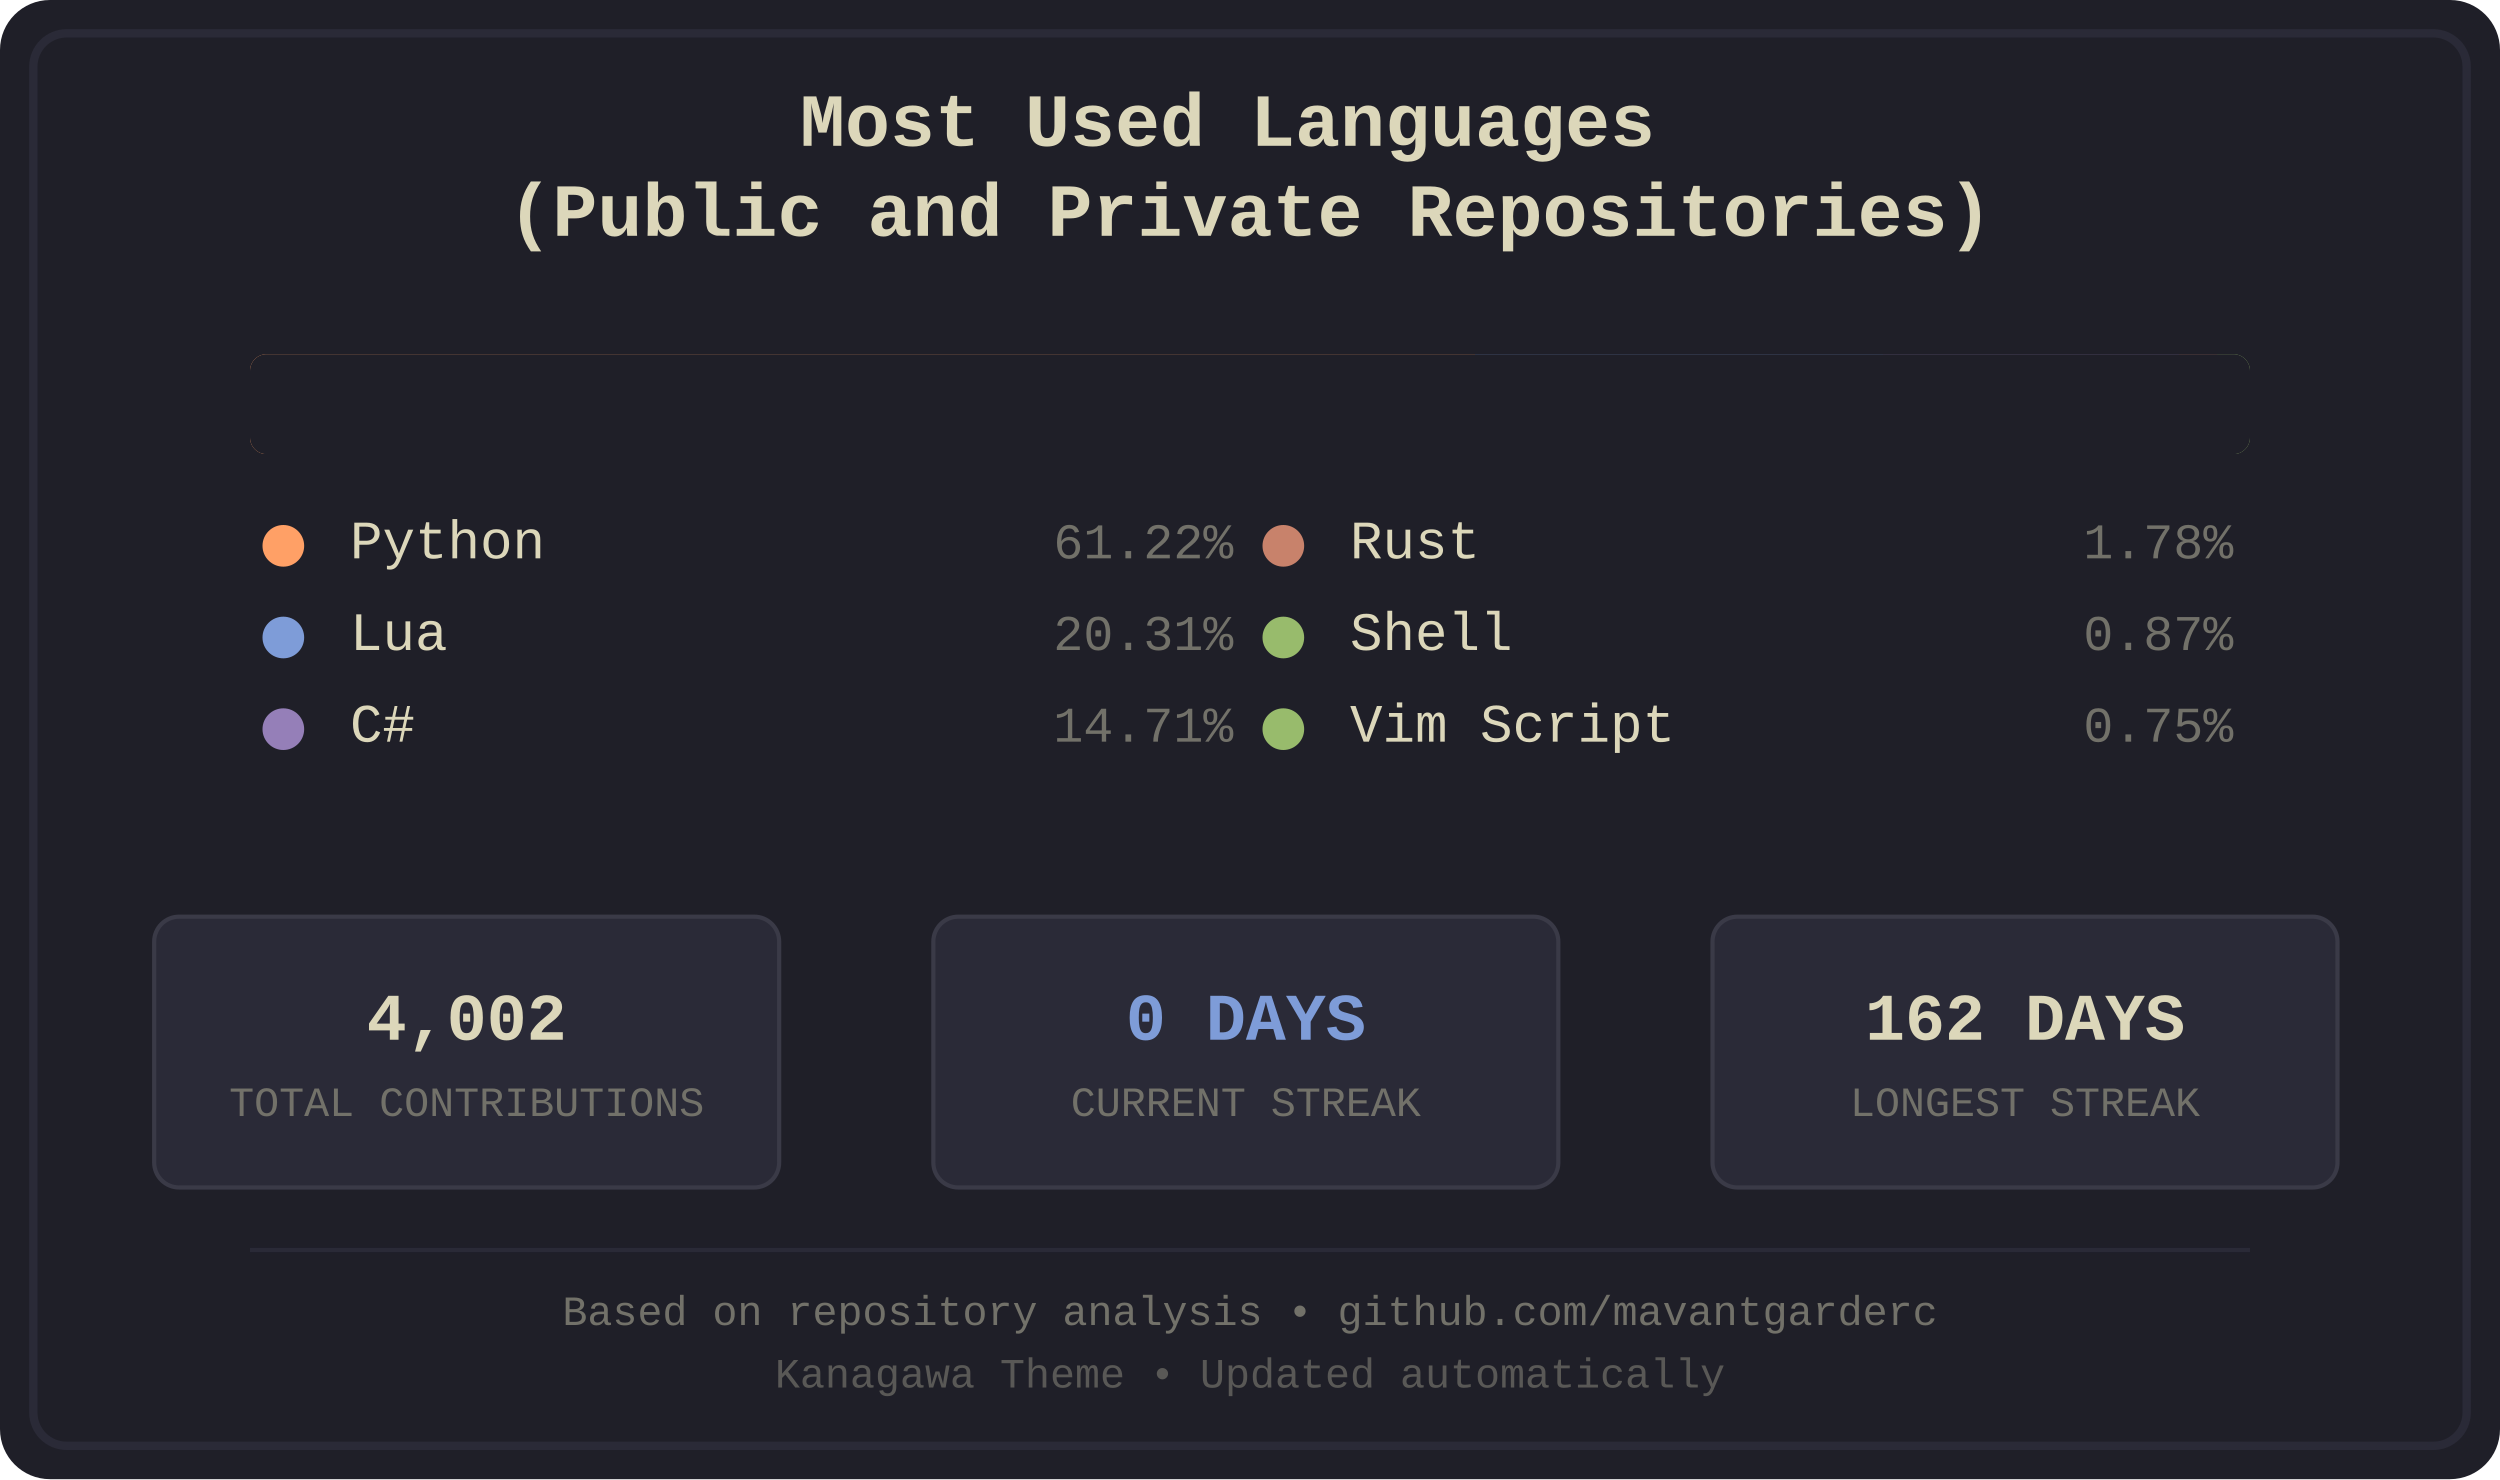
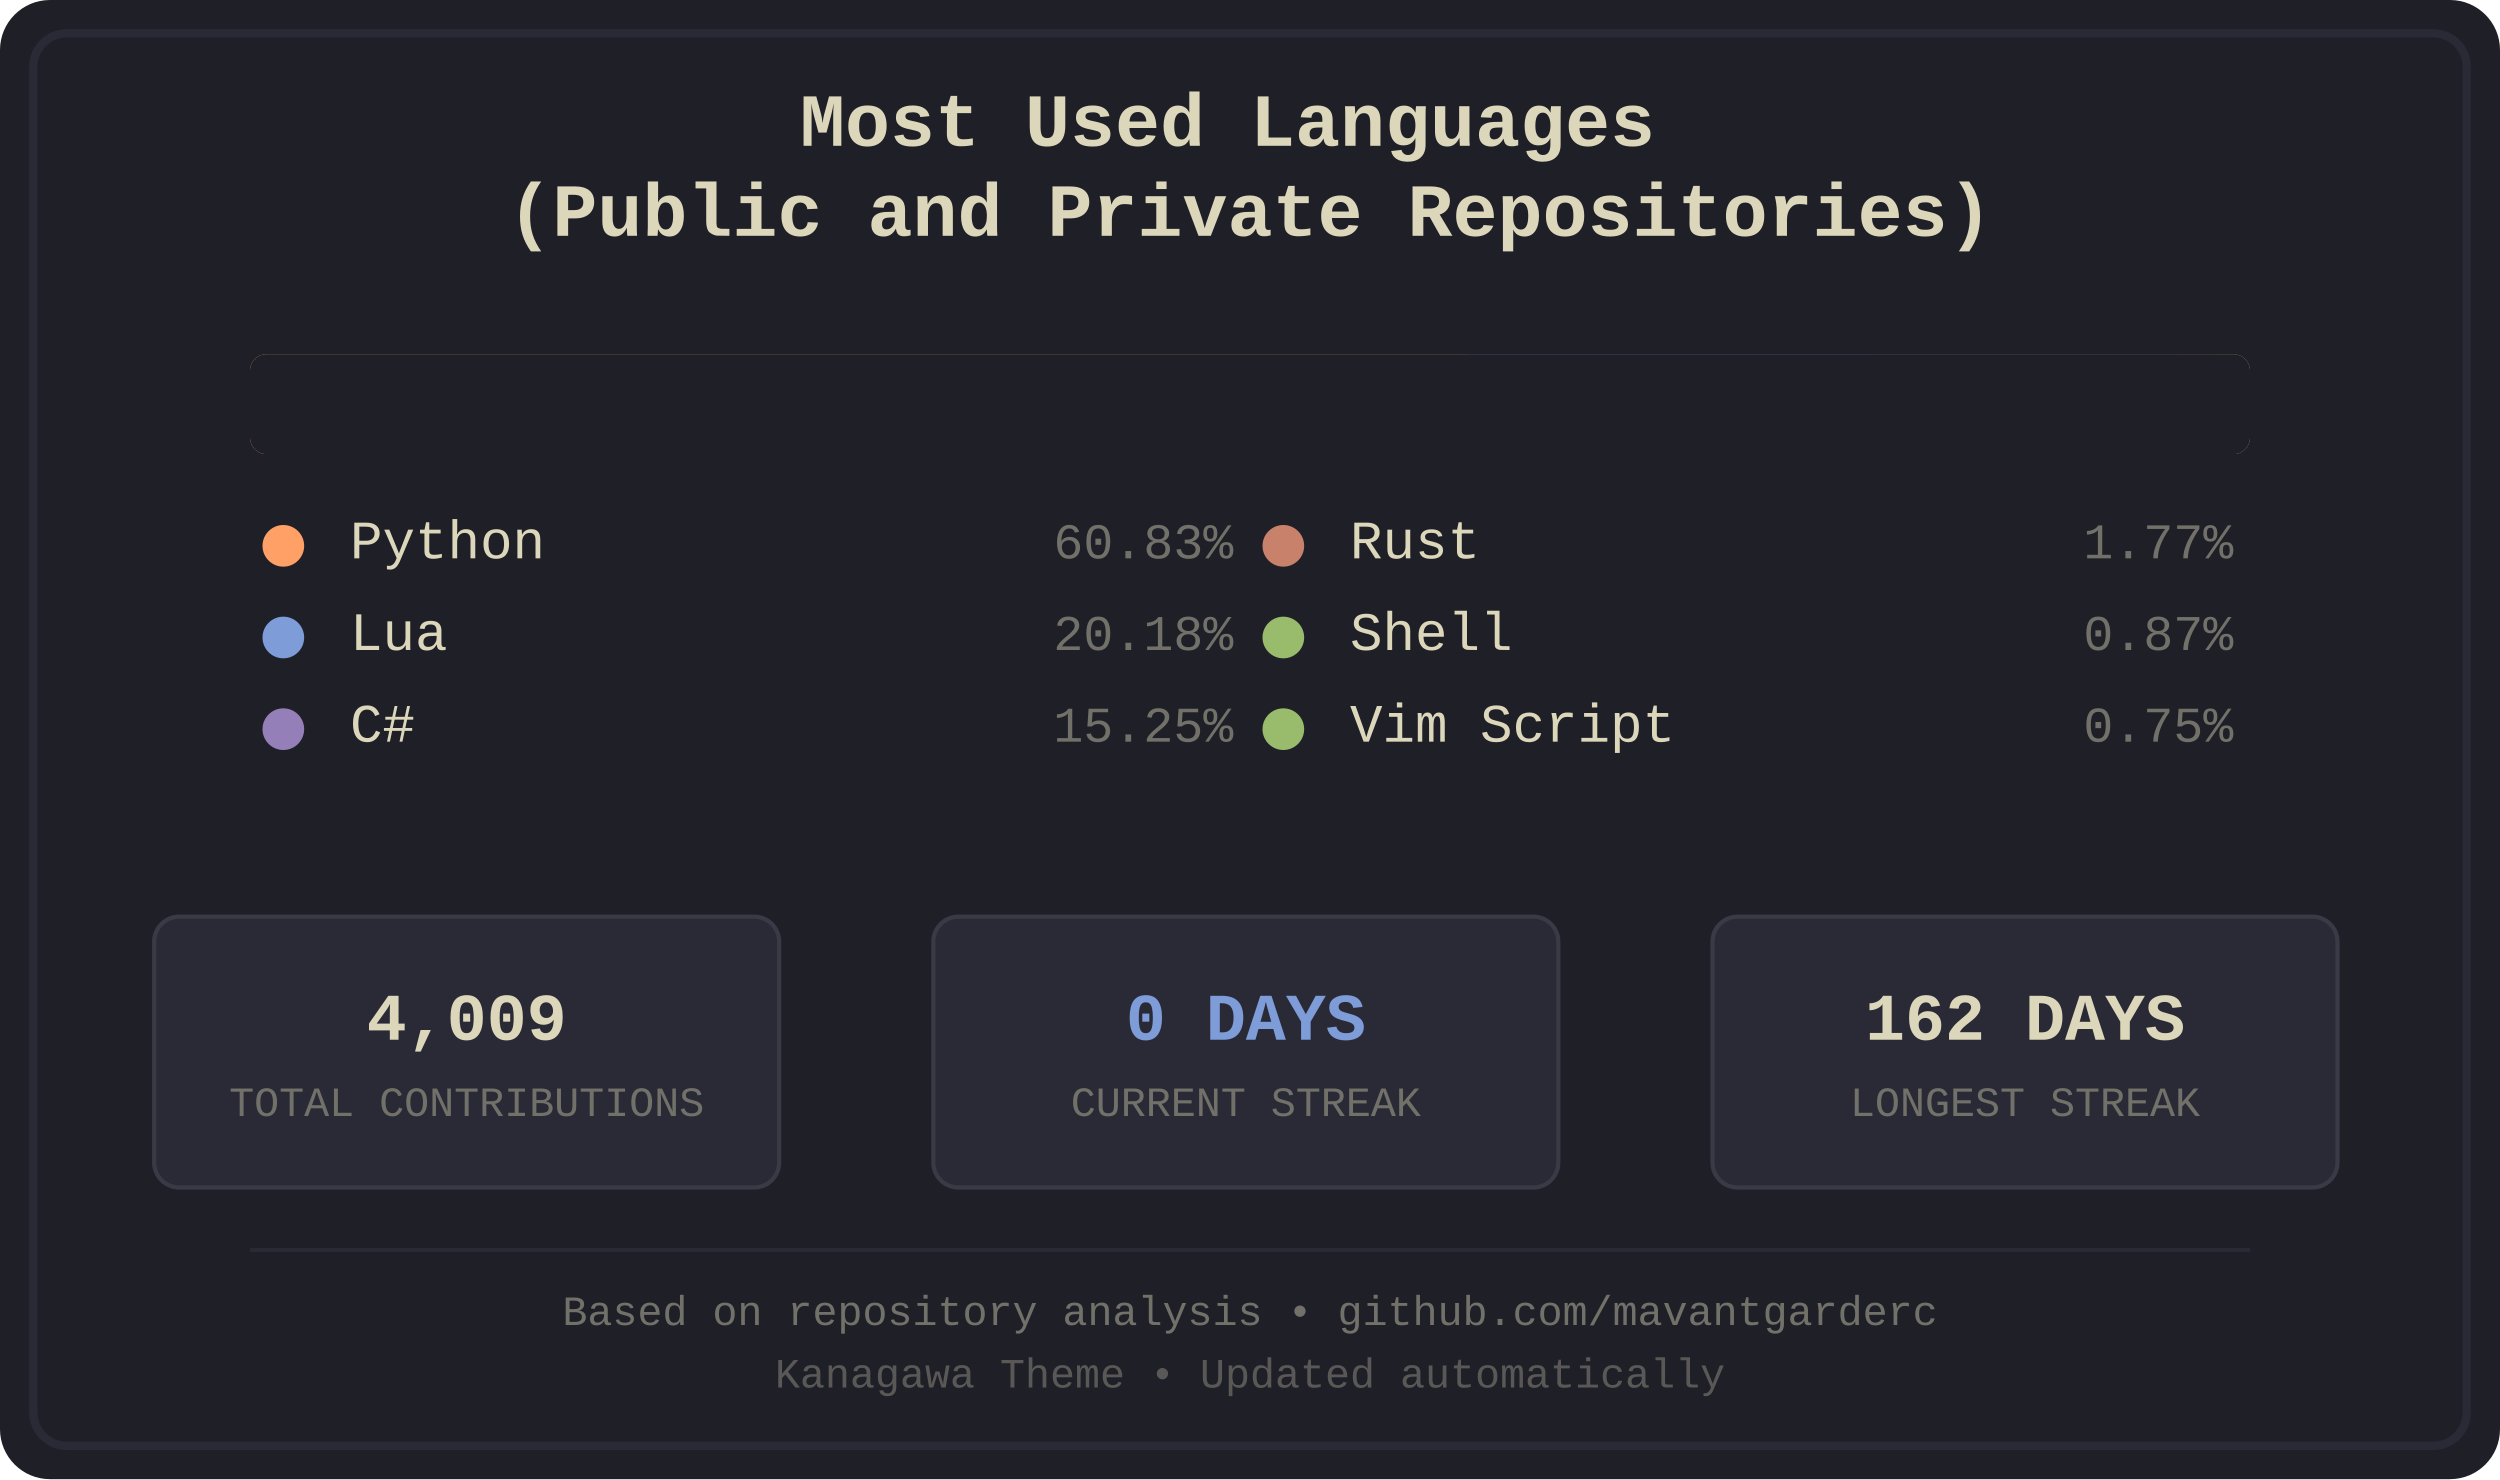
<svg xmlns="http://www.w3.org/2000/svg" width="600" height="355" viewBox="0 0 600 355">
  <defs>
    <style>
.bg-primary { fill: #1f1f28; }
.bg-secondary { fill: #16161d; }
.fg-primary { fill: #dcd7ba; }
.fg-secondary { fill: #727169; }
.border { stroke: #2a2a37; }
.font-title { font-family: 'Courier New', monospace; font-size: 18px; font-weight: bold; }
.font-lang { font-family: 'Courier New', monospace; font-size: 13px; }
.font-percent { font-family: 'Courier New', monospace; font-size: 12px; }
.font-footer { font-family: 'Courier New', monospace; font-size: 10px; }
.stat-box { fill: #2a2a37; stroke: #3a3a47; stroke-width: 1; rx: 6; ry: 6; }
.stat-value { font-family: 'Courier New', monospace; font-size: 16px; font-weight: bold; }
.stat-label { font-family: 'Courier New', monospace; font-size: 10px; }
.python { fill: #ffa066; }
.lua { fill: #7e9cd8; }
.csharp { fill: #957fb8; }
.rust { fill: #c8826b; }
.shell { fill: #98bb6c; }
.vimscript { fill: #98bb6c; }
</style>
    <clipPath id="barClip">
      <rect x="60" y="85" width="480" height="24" rx="4" ry="4" />
    </clipPath>
  </defs>
  <rect width="600" height="355" fill="#1f1f28" rx="12" />
  <rect x="8" y="8" width="584" height="339" fill="none" stroke="#2a2a37" stroke-width="2" rx="8" />
  <text x="300.0" y="35" text-anchor="middle" fill="#dcd7ba" class="font-title">
    <tspan x="300.0" dy="0">Most Used Languages</tspan>
    <tspan x="300.0" dy="1.2em">(Public and Private Repositories)</tspan>
  </text>
  <g id="language-bar" clip-path="url(#barClip)" shape-rendering="crispEdges">
-     <rect x="60" y="85" width="294" height="24" class="python" />
-     <rect x="354" y="85" width="98" height="24" class="lua" />
-     <rect x="452" y="85" width="71" height="24" class="csharp" />
+     <rect x="60" y="85" width="292" height="24" class="python" />
+     <rect x="352" y="85" width="97" height="24" class="lua" />
+     <rect x="449" y="85" width="74" height="24" class="csharp" />
    <rect x="523" y="85" width="9" height="24" class="rust" />
    <rect x="532" y="85" width="4" height="24" class="shell" />
    <rect x="536" y="85" width="4" height="24" class="vimscript" />
  </g>
  <rect x="60" y="85" width="480" height="24" fill="#1f1f28" rx="4">
    <animate attributeName="width" from="480" to="0" dur="1.2s" fill="freeze" />
  </rect>
  <g transform="translate(60.0, 134)">
    <circle cx="8" cy="-3" r="5" class="python" />
    <text x="24" y="0" class="fg-primary font-lang">Python</text>
-     <text x="236.0" y="0" class="fg-secondary font-percent" text-anchor="end">61.22%</text>
+     <text x="236.0" y="0" class="fg-secondary font-percent" text-anchor="end">60.83%</text>
  </g>
  <g transform="translate(60.0, 156)">
    <circle cx="8" cy="-3" r="5" class="lua" />
    <text x="24" y="0" class="fg-primary font-lang">Lua</text>
-     <text x="236.0" y="0" class="fg-secondary font-percent" text-anchor="end">20.31%</text>
+     <text x="236.0" y="0" class="fg-secondary font-percent" text-anchor="end">20.18%</text>
  </g>
  <g transform="translate(60.0, 178)">
    <circle cx="8" cy="-3" r="5" class="csharp" />
    <text x="24" y="0" class="fg-primary font-lang">C#</text>
-     <text x="236.0" y="0" class="fg-secondary font-percent" text-anchor="end">14.71%</text>
+     <text x="236.0" y="0" class="fg-secondary font-percent" text-anchor="end">15.25%</text>
  </g>
  <g transform="translate(300.0, 134)">
    <circle cx="8" cy="-3" r="5" class="rust" />
    <text x="24" y="0" class="fg-primary font-lang">Rust</text>
-     <text x="236.0" y="0" class="fg-secondary font-percent" text-anchor="end">1.78%</text>
+     <text x="236.0" y="0" class="fg-secondary font-percent" text-anchor="end">1.77%</text>
  </g>
  <g transform="translate(300.0, 156)">
    <circle cx="8" cy="-3" r="5" class="shell" />
    <text x="24" y="0" class="fg-primary font-lang">Shell</text>
    <text x="236.0" y="0" class="fg-secondary font-percent" text-anchor="end">0.87%</text>
  </g>
  <g transform="translate(300.0, 178)">
    <circle cx="8" cy="-3" r="5" class="vimscript" />
    <text x="24" y="0" class="fg-primary font-lang">Vim Script</text>
    <text x="236.0" y="0" class="fg-secondary font-percent" text-anchor="end">0.75%</text>
  </g>
  <rect x="37" y="220" width="150" height="65" class="stat-box" />
-   <text x="112.0" y="245" text-anchor="middle" dominant-baseline="middle" fill="#dcd7ba" class="stat-value">4,002</text>
+   <text x="112.0" y="245" text-anchor="middle" dominant-baseline="middle" fill="#dcd7ba" class="stat-value">4,009</text>
  <text x="112.0" y="265" text-anchor="middle" dominant-baseline="middle" fill="#727169" class="stat-label">TOTAL CONTRIBUTIONS</text>
  <rect x="224" y="220" width="150" height="65" class="stat-box" />
  <text x="299.0" y="245" text-anchor="middle" dominant-baseline="middle" fill="#7e9cd8" class="stat-value">0 DAYS</text>
  <text x="299.0" y="265" text-anchor="middle" dominant-baseline="middle" fill="#727169" class="stat-label">CURRENT STREAK</text>
  <rect x="411" y="220" width="150" height="65" class="stat-box" />
  <text x="486.0" y="245" text-anchor="middle" dominant-baseline="middle" fill="#dcd7ba" class="stat-value">162 DAYS</text>
  <text x="486.0" y="265" text-anchor="middle" dominant-baseline="middle" fill="#727169" class="stat-label">LONGEST STREAK</text>
  <line x1="60" y1="300" x2="540" y2="300" stroke="#2a2a37" stroke-width="1" />
  <text x="300.0" y="318" text-anchor="middle" class="fg-secondary font-footer">Based on repository analysis • github.com/mavantgarderc</text>
  <text x="300.0" y="333" text-anchor="middle" class="fg-secondary font-footer" opacity="0.7">Kanagawa Theme • Updated automatically</text>
</svg>
